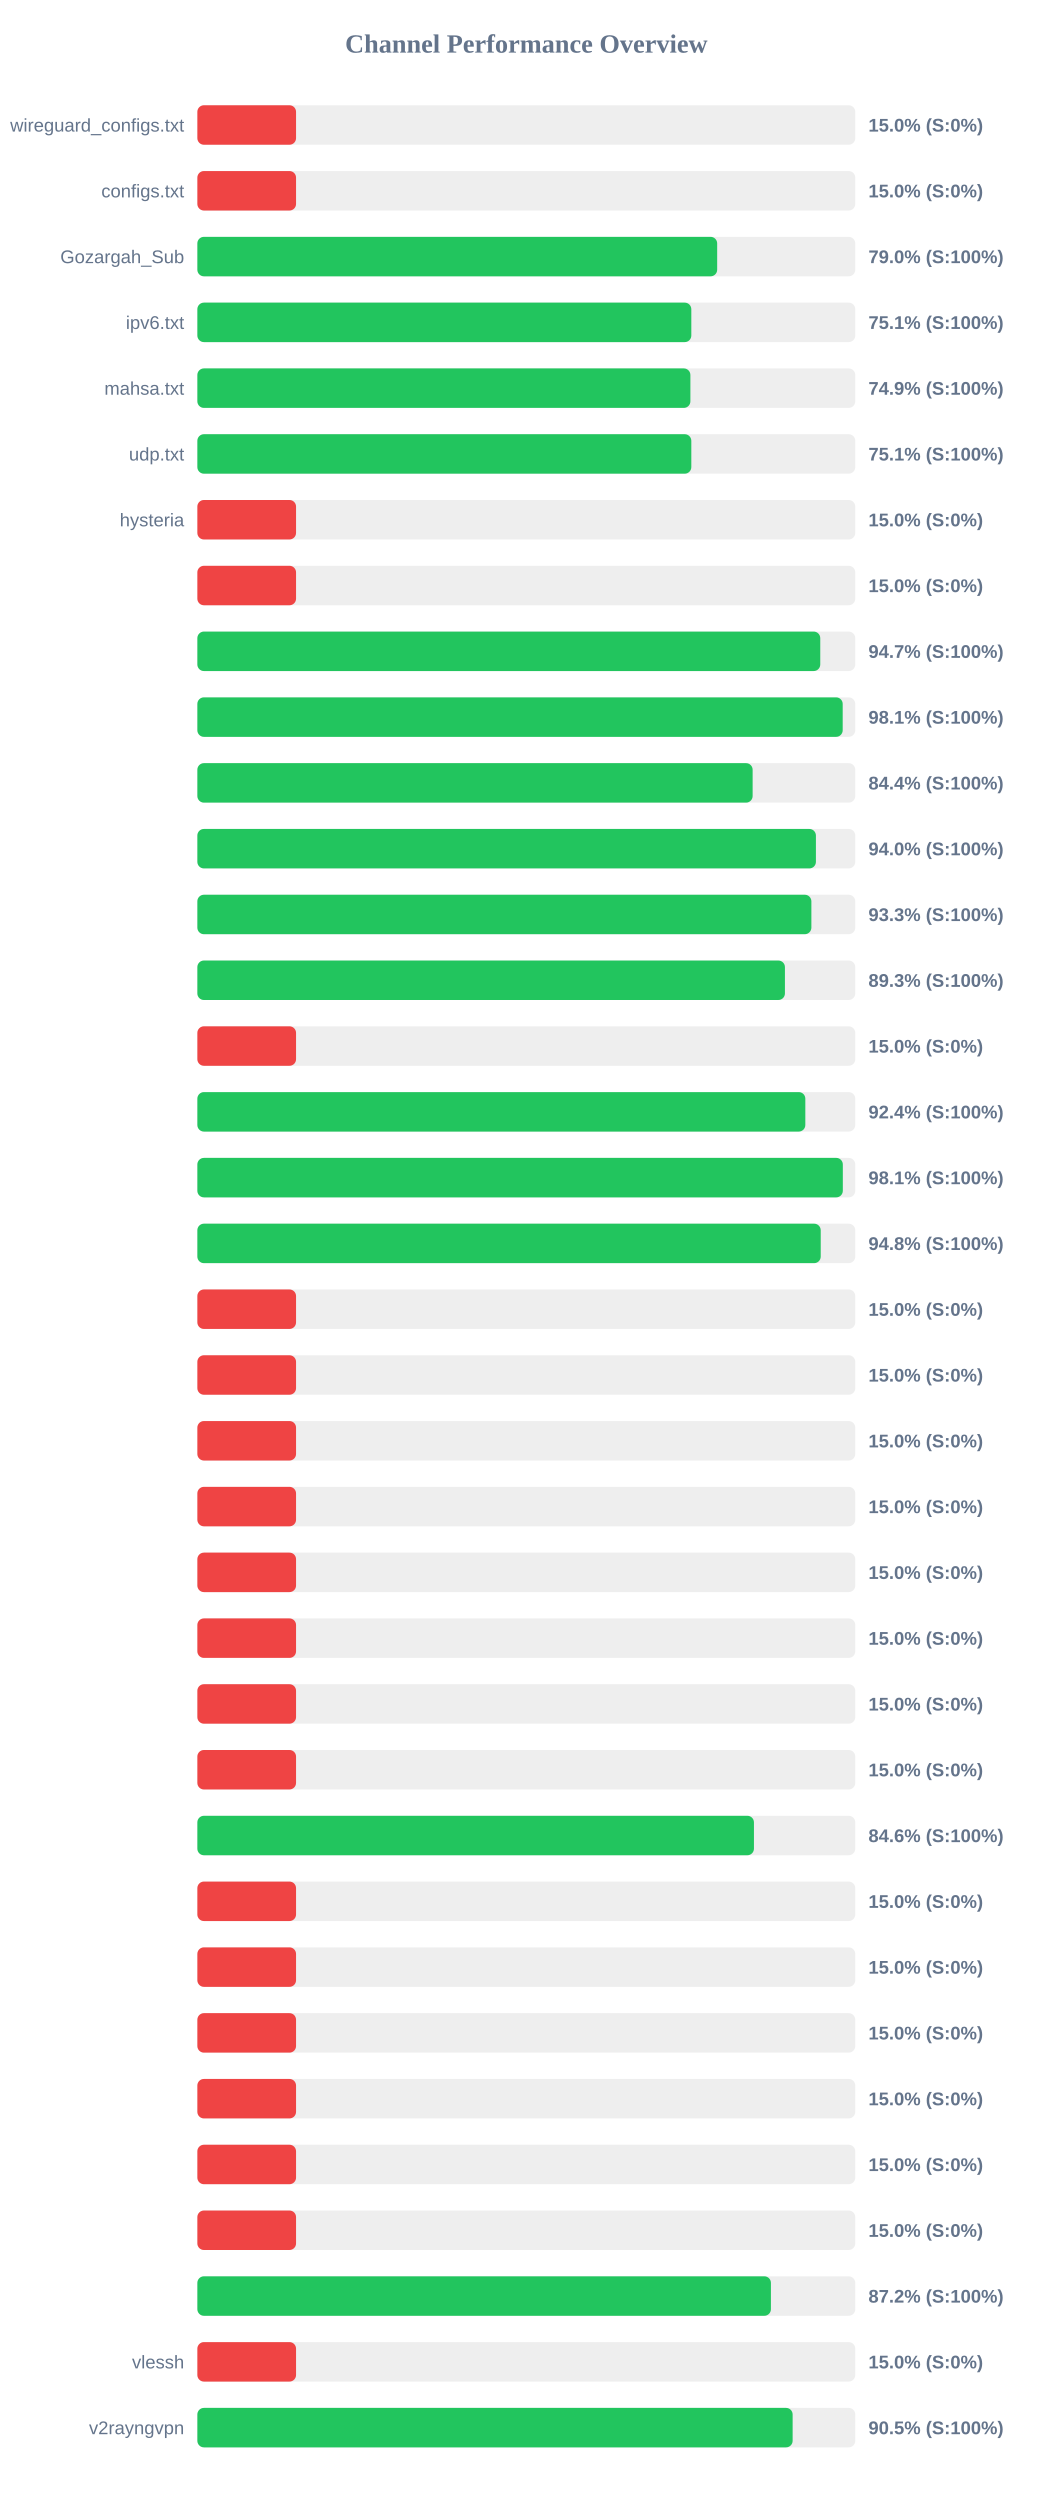
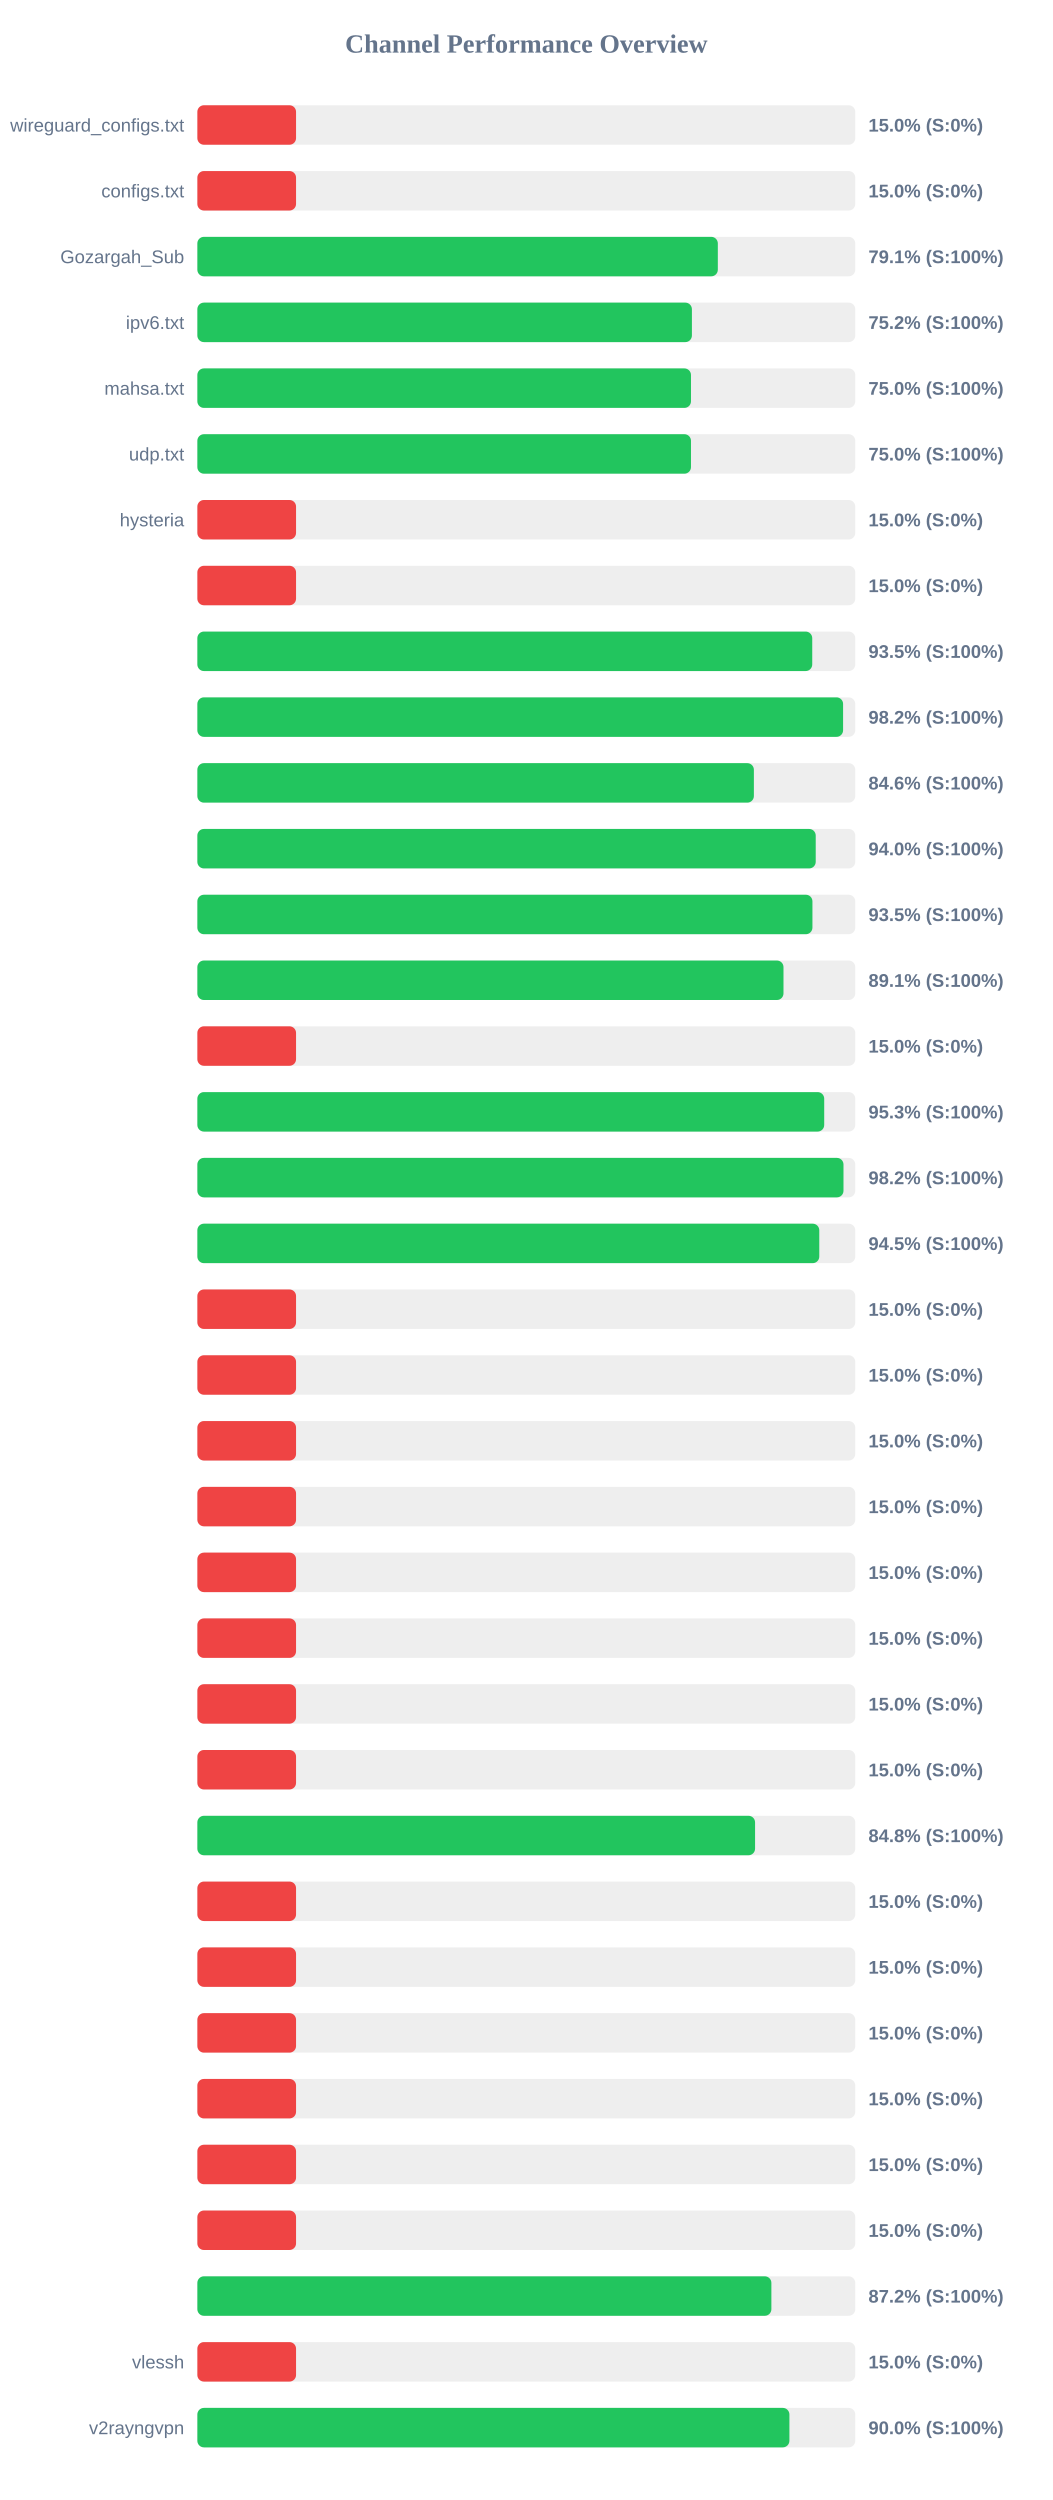
<svg xmlns="http://www.w3.org/2000/svg" width="800" height="1900" version="1.1">
  <style>
        .row { font: 14px Arial; fill: #64748b; }
        .score { font: bold 14px Arial; fill: #64748b; }
    </style>
  <text x="400" y="40" text-anchor="middle" font-size="20px" font-weight="bold" fill="#64748b">Channel Performance Overview</text>
  <rect x="150" y="80" width="500" height="30" fill="#eee" rx="5" />
  <rect x="150" y="80" width="75.0" height="30" fill="#ef4444" rx="5" />
  <text x="140" y="100" text-anchor="end" class="row">wireguard_configs.txt</text>
  <text x="660" y="100" text-anchor="start" class="score">15.0% (S:0%)</text>
  <rect x="150" y="130" width="500" height="30" fill="#eee" rx="5" />
  <rect x="150" y="130" width="75.0" height="30" fill="#ef4444" rx="5" />
  <text x="140" y="150" text-anchor="end" class="row">configs.txt</text>
  <text x="660" y="150" text-anchor="start" class="score">15.0% (S:0%)</text>
  <rect x="150" y="180" width="500" height="30" fill="#eee" rx="5" />
-   <rect x="150" y="180" width="395.05" height="30" fill="#22c55e" rx="5" />
+   <rect x="150" y="180" width="395.55" height="30" fill="#22c55e" rx="5" />
  <text x="140" y="200" text-anchor="end" class="row">Gozargah_Sub</text>
-   <text x="660" y="200" text-anchor="start" class="score">79.0% (S:100%)</text>
+   <text x="660" y="200" text-anchor="start" class="score">79.1% (S:100%)</text>
  <rect x="150" y="230" width="500" height="30" fill="#eee" rx="5" />
-   <rect x="150" y="230" width="375.4" height="30" fill="#22c55e" rx="5" />
+   <rect x="150" y="230" width="375.85" height="30" fill="#22c55e" rx="5" />
  <text x="140" y="250" text-anchor="end" class="row">ipv6.txt</text>
-   <text x="660" y="250" text-anchor="start" class="score">75.1% (S:100%)</text>
+   <text x="660" y="250" text-anchor="start" class="score">75.2% (S:100%)</text>
  <rect x="150" y="280" width="500" height="30" fill="#eee" rx="5" />
-   <rect x="150" y="280" width="374.7" height="30" fill="#22c55e" rx="5" />
+   <rect x="150" y="280" width="375.15" height="30" fill="#22c55e" rx="5" />
  <text x="140" y="300" text-anchor="end" class="row">mahsa.txt</text>
-   <text x="660" y="300" text-anchor="start" class="score">74.9% (S:100%)</text>
+   <text x="660" y="300" text-anchor="start" class="score">75.0% (S:100%)</text>
  <rect x="150" y="330" width="500" height="30" fill="#eee" rx="5" />
-   <rect x="150" y="330" width="375.4" height="30" fill="#22c55e" rx="5" />
+   <rect x="150" y="330" width="375.15" height="30" fill="#22c55e" rx="5" />
  <text x="140" y="350" text-anchor="end" class="row">udp.txt</text>
-   <text x="660" y="350" text-anchor="start" class="score">75.1% (S:100%)</text>
+   <text x="660" y="350" text-anchor="start" class="score">75.0% (S:100%)</text>
  <rect x="150" y="380" width="500" height="30" fill="#eee" rx="5" />
  <rect x="150" y="380" width="75.0" height="30" fill="#ef4444" rx="5" />
  <text x="140" y="400" text-anchor="end" class="row">hysteria</text>
  <text x="660" y="400" text-anchor="start" class="score">15.0% (S:0%)</text>
  <rect x="150" y="430" width="500" height="30" fill="#eee" rx="5" />
  <rect x="150" y="430" width="75.0" height="30" fill="#ef4444" rx="5" />
  <text x="140" y="450" text-anchor="end" class="row" />
  <text x="660" y="450" text-anchor="start" class="score">15.0% (S:0%)</text>
  <rect x="150" y="480" width="500" height="30" fill="#eee" rx="5" />
-   <rect x="150" y="480" width="473.4" height="30" fill="#22c55e" rx="5" />
+   <rect x="150" y="480" width="467.3" height="30" fill="#22c55e" rx="5" />
  <text x="140" y="500" text-anchor="end" class="row" />
-   <text x="660" y="500" text-anchor="start" class="score">94.7% (S:100%)</text>
+   <text x="660" y="500" text-anchor="start" class="score">93.5% (S:100%)</text>
  <rect x="150" y="530" width="500" height="30" fill="#eee" rx="5" />
-   <rect x="150" y="530" width="490.45" height="30" fill="#22c55e" rx="5" />
+   <rect x="150" y="530" width="490.75" height="30" fill="#22c55e" rx="5" />
  <text x="140" y="550" text-anchor="end" class="row" />
-   <text x="660" y="550" text-anchor="start" class="score">98.1% (S:100%)</text>
+   <text x="660" y="550" text-anchor="start" class="score">98.2% (S:100%)</text>
  <rect x="150" y="580" width="500" height="30" fill="#eee" rx="5" />
-   <rect x="150" y="580" width="422.0" height="30" fill="#22c55e" rx="5" />
+   <rect x="150" y="580" width="422.95" height="30" fill="#22c55e" rx="5" />
  <text x="140" y="600" text-anchor="end" class="row" />
-   <text x="660" y="600" text-anchor="start" class="score">84.4% (S:100%)</text>
+   <text x="660" y="600" text-anchor="start" class="score">84.6% (S:100%)</text>
  <rect x="150" y="630" width="500" height="30" fill="#eee" rx="5" />
-   <rect x="150" y="630" width="470.1" height="30" fill="#22c55e" rx="5" />
+   <rect x="150" y="630" width="469.95" height="30" fill="#22c55e" rx="5" />
  <text x="140" y="650" text-anchor="end" class="row" />
  <text x="660" y="650" text-anchor="start" class="score">94.0% (S:100%)</text>
  <rect x="150" y="680" width="500" height="30" fill="#eee" rx="5" />
-   <rect x="150" y="680" width="466.65" height="30" fill="#22c55e" rx="5" />
+   <rect x="150" y="680" width="467.45" height="30" fill="#22c55e" rx="5" />
  <text x="140" y="700" text-anchor="end" class="row" />
-   <text x="660" y="700" text-anchor="start" class="score">93.3% (S:100%)</text>
+   <text x="660" y="700" text-anchor="start" class="score">93.5% (S:100%)</text>
  <rect x="150" y="730" width="500" height="30" fill="#eee" rx="5" />
-   <rect x="150" y="730" width="446.55" height="30" fill="#22c55e" rx="5" />
+   <rect x="150" y="730" width="445.45" height="30" fill="#22c55e" rx="5" />
  <text x="140" y="750" text-anchor="end" class="row" />
-   <text x="660" y="750" text-anchor="start" class="score">89.3% (S:100%)</text>
+   <text x="660" y="750" text-anchor="start" class="score">89.1% (S:100%)</text>
  <rect x="150" y="780" width="500" height="30" fill="#eee" rx="5" />
  <rect x="150" y="780" width="75.0" height="30" fill="#ef4444" rx="5" />
  <text x="140" y="800" text-anchor="end" class="row" />
  <text x="660" y="800" text-anchor="start" class="score">15.0% (S:0%)</text>
  <rect x="150" y="830" width="500" height="30" fill="#eee" rx="5" />
-   <rect x="150" y="830" width="462.05" height="30" fill="#22c55e" rx="5" />
+   <rect x="150" y="830" width="476.4" height="30" fill="#22c55e" rx="5" />
  <text x="140" y="850" text-anchor="end" class="row" />
-   <text x="660" y="850" text-anchor="start" class="score">92.4% (S:100%)</text>
+   <text x="660" y="850" text-anchor="start" class="score">95.3% (S:100%)</text>
  <rect x="150" y="880" width="500" height="30" fill="#eee" rx="5" />
-   <rect x="150" y="880" width="490.55" height="30" fill="#22c55e" rx="5" />
+   <rect x="150" y="880" width="491.05" height="30" fill="#22c55e" rx="5" />
  <text x="140" y="900" text-anchor="end" class="row" />
-   <text x="660" y="900" text-anchor="start" class="score">98.1% (S:100%)</text>
+   <text x="660" y="900" text-anchor="start" class="score">98.2% (S:100%)</text>
  <rect x="150" y="930" width="500" height="30" fill="#eee" rx="5" />
-   <rect x="150" y="930" width="473.75" height="30" fill="#22c55e" rx="5" />
+   <rect x="150" y="930" width="472.65" height="30" fill="#22c55e" rx="5" />
  <text x="140" y="950" text-anchor="end" class="row" />
-   <text x="660" y="950" text-anchor="start" class="score">94.8% (S:100%)</text>
+   <text x="660" y="950" text-anchor="start" class="score">94.5% (S:100%)</text>
  <rect x="150" y="980" width="500" height="30" fill="#eee" rx="5" />
  <rect x="150" y="980" width="75.0" height="30" fill="#ef4444" rx="5" />
  <text x="140" y="1000" text-anchor="end" class="row" />
  <text x="660" y="1000" text-anchor="start" class="score">15.0% (S:0%)</text>
  <rect x="150" y="1030" width="500" height="30" fill="#eee" rx="5" />
  <rect x="150" y="1030" width="75.0" height="30" fill="#ef4444" rx="5" />
  <text x="140" y="1050" text-anchor="end" class="row" />
  <text x="660" y="1050" text-anchor="start" class="score">15.0% (S:0%)</text>
  <rect x="150" y="1080" width="500" height="30" fill="#eee" rx="5" />
  <rect x="150" y="1080" width="75.0" height="30" fill="#ef4444" rx="5" />
  <text x="140" y="1100" text-anchor="end" class="row" />
  <text x="660" y="1100" text-anchor="start" class="score">15.0% (S:0%)</text>
  <rect x="150" y="1130" width="500" height="30" fill="#eee" rx="5" />
  <rect x="150" y="1130" width="75.0" height="30" fill="#ef4444" rx="5" />
  <text x="140" y="1150" text-anchor="end" class="row" />
  <text x="660" y="1150" text-anchor="start" class="score">15.0% (S:0%)</text>
  <rect x="150" y="1180" width="500" height="30" fill="#eee" rx="5" />
  <rect x="150" y="1180" width="75.0" height="30" fill="#ef4444" rx="5" />
  <text x="140" y="1200" text-anchor="end" class="row" />
  <text x="660" y="1200" text-anchor="start" class="score">15.0% (S:0%)</text>
  <rect x="150" y="1230" width="500" height="30" fill="#eee" rx="5" />
  <rect x="150" y="1230" width="75.0" height="30" fill="#ef4444" rx="5" />
  <text x="140" y="1250" text-anchor="end" class="row" />
  <text x="660" y="1250" text-anchor="start" class="score">15.0% (S:0%)</text>
  <rect x="150" y="1280" width="500" height="30" fill="#eee" rx="5" />
  <rect x="150" y="1280" width="75.0" height="30" fill="#ef4444" rx="5" />
  <text x="140" y="1300" text-anchor="end" class="row" />
  <text x="660" y="1300" text-anchor="start" class="score">15.0% (S:0%)</text>
  <rect x="150" y="1330" width="500" height="30" fill="#eee" rx="5" />
  <rect x="150" y="1330" width="75.0" height="30" fill="#ef4444" rx="5" />
  <text x="140" y="1350" text-anchor="end" class="row" />
  <text x="660" y="1350" text-anchor="start" class="score">15.0% (S:0%)</text>
  <rect x="150" y="1380" width="500" height="30" fill="#eee" rx="5" />
-   <rect x="150" y="1380" width="423.0" height="30" fill="#22c55e" rx="5" />
+   <rect x="150" y="1380" width="423.85" height="30" fill="#22c55e" rx="5" />
  <text x="140" y="1400" text-anchor="end" class="row" />
-   <text x="660" y="1400" text-anchor="start" class="score">84.6% (S:100%)</text>
+   <text x="660" y="1400" text-anchor="start" class="score">84.8% (S:100%)</text>
  <rect x="150" y="1430" width="500" height="30" fill="#eee" rx="5" />
  <rect x="150" y="1430" width="75.0" height="30" fill="#ef4444" rx="5" />
  <text x="140" y="1450" text-anchor="end" class="row" />
  <text x="660" y="1450" text-anchor="start" class="score">15.0% (S:0%)</text>
  <rect x="150" y="1480" width="500" height="30" fill="#eee" rx="5" />
  <rect x="150" y="1480" width="75.0" height="30" fill="#ef4444" rx="5" />
  <text x="140" y="1500" text-anchor="end" class="row" />
  <text x="660" y="1500" text-anchor="start" class="score">15.0% (S:0%)</text>
  <rect x="150" y="1530" width="500" height="30" fill="#eee" rx="5" />
  <rect x="150" y="1530" width="75.0" height="30" fill="#ef4444" rx="5" />
  <text x="140" y="1550" text-anchor="end" class="row" />
  <text x="660" y="1550" text-anchor="start" class="score">15.0% (S:0%)</text>
  <rect x="150" y="1580" width="500" height="30" fill="#eee" rx="5" />
  <rect x="150" y="1580" width="75.0" height="30" fill="#ef4444" rx="5" />
  <text x="140" y="1600" text-anchor="end" class="row" />
  <text x="660" y="1600" text-anchor="start" class="score">15.0% (S:0%)</text>
  <rect x="150" y="1630" width="500" height="30" fill="#eee" rx="5" />
  <rect x="150" y="1630" width="75.0" height="30" fill="#ef4444" rx="5" />
  <text x="140" y="1650" text-anchor="end" class="row" />
  <text x="660" y="1650" text-anchor="start" class="score">15.0% (S:0%)</text>
  <rect x="150" y="1680" width="500" height="30" fill="#eee" rx="5" />
  <rect x="150" y="1680" width="75.0" height="30" fill="#ef4444" rx="5" />
  <text x="140" y="1700" text-anchor="end" class="row" />
  <text x="660" y="1700" text-anchor="start" class="score">15.0% (S:0%)</text>
  <rect x="150" y="1730" width="500" height="30" fill="#eee" rx="5" />
-   <rect x="150" y="1730" width="435.9" height="30" fill="#22c55e" rx="5" />
+   <rect x="150" y="1730" width="436.25" height="30" fill="#22c55e" rx="5" />
  <text x="140" y="1750" text-anchor="end" class="row" />
  <text x="660" y="1750" text-anchor="start" class="score">87.2% (S:100%)</text>
  <rect x="150" y="1780" width="500" height="30" fill="#eee" rx="5" />
  <rect x="150" y="1780" width="75.0" height="30" fill="#ef4444" rx="5" />
  <text x="140" y="1800" text-anchor="end" class="row">vlessh</text>
  <text x="660" y="1800" text-anchor="start" class="score">15.0% (S:0%)</text>
  <rect x="150" y="1830" width="500" height="30" fill="#eee" rx="5" />
-   <rect x="150" y="1830" width="452.4" height="30" fill="#22c55e" rx="5" />
+   <rect x="150" y="1830" width="449.95" height="30" fill="#22c55e" rx="5" />
  <text x="140" y="1850" text-anchor="end" class="row">v2rayngvpn</text>
-   <text x="660" y="1850" text-anchor="start" class="score">90.5% (S:100%)</text>
+   <text x="660" y="1850" text-anchor="start" class="score">90.0% (S:100%)</text>
</svg>
